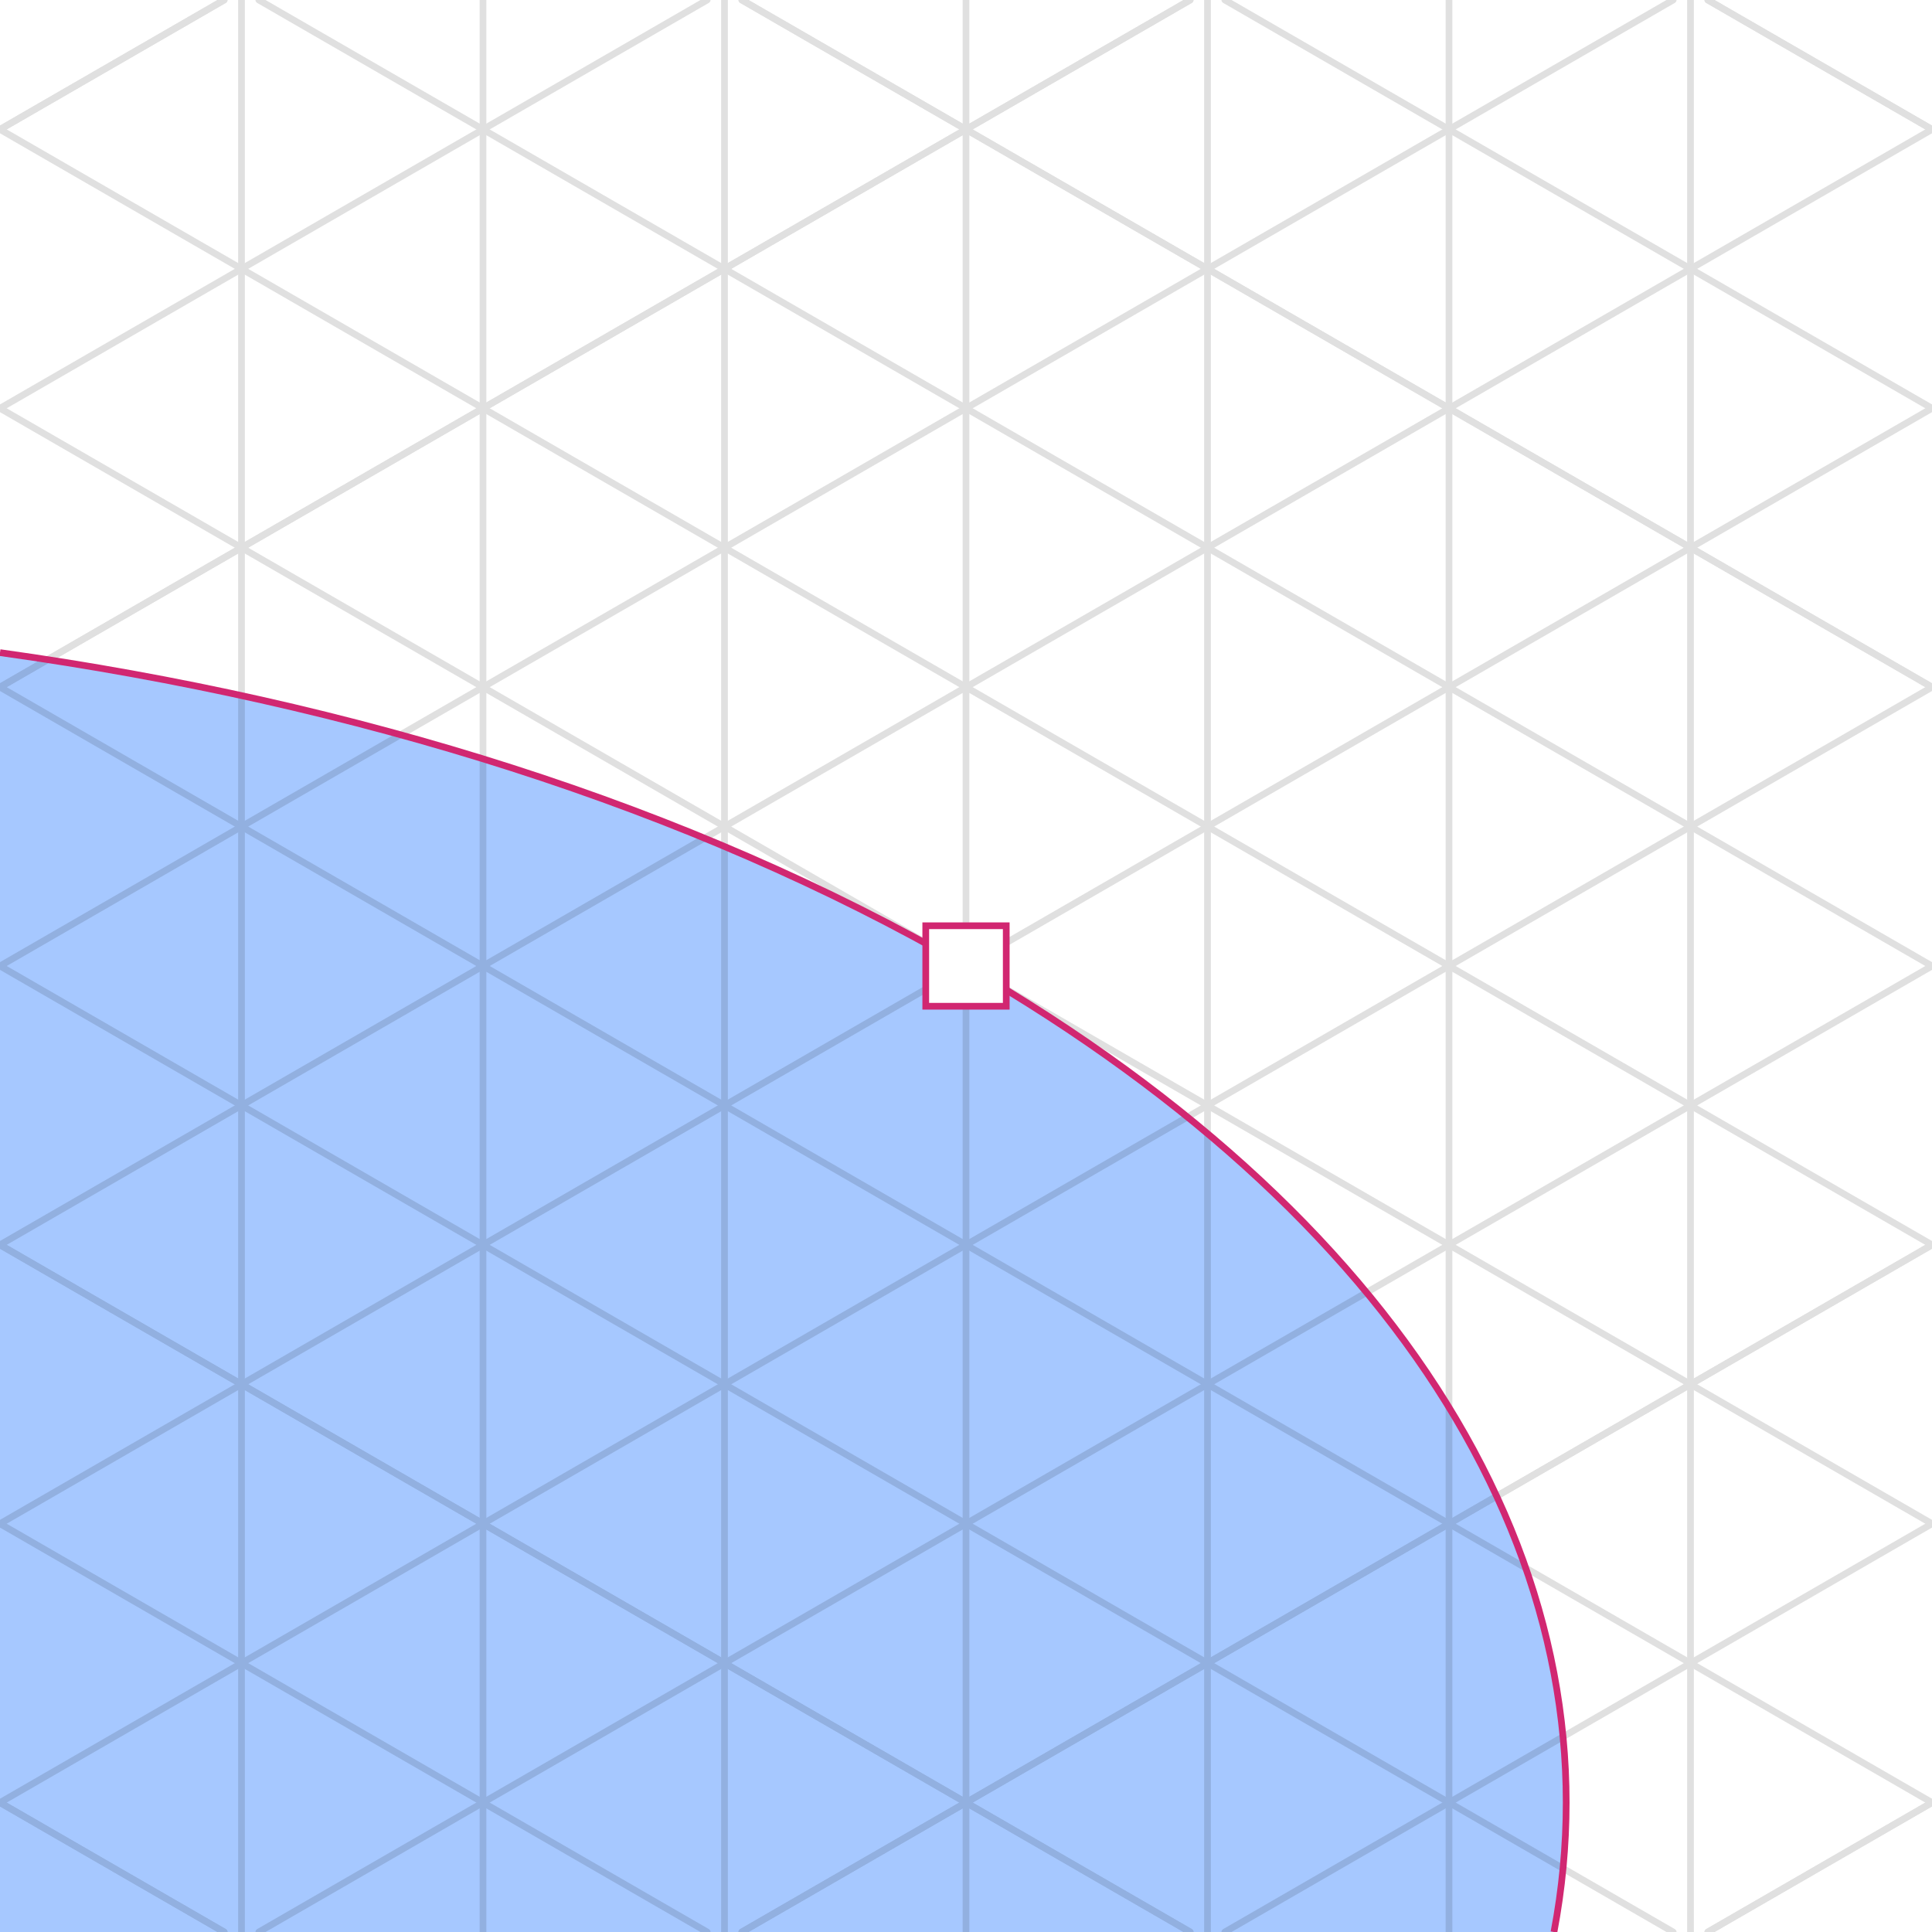
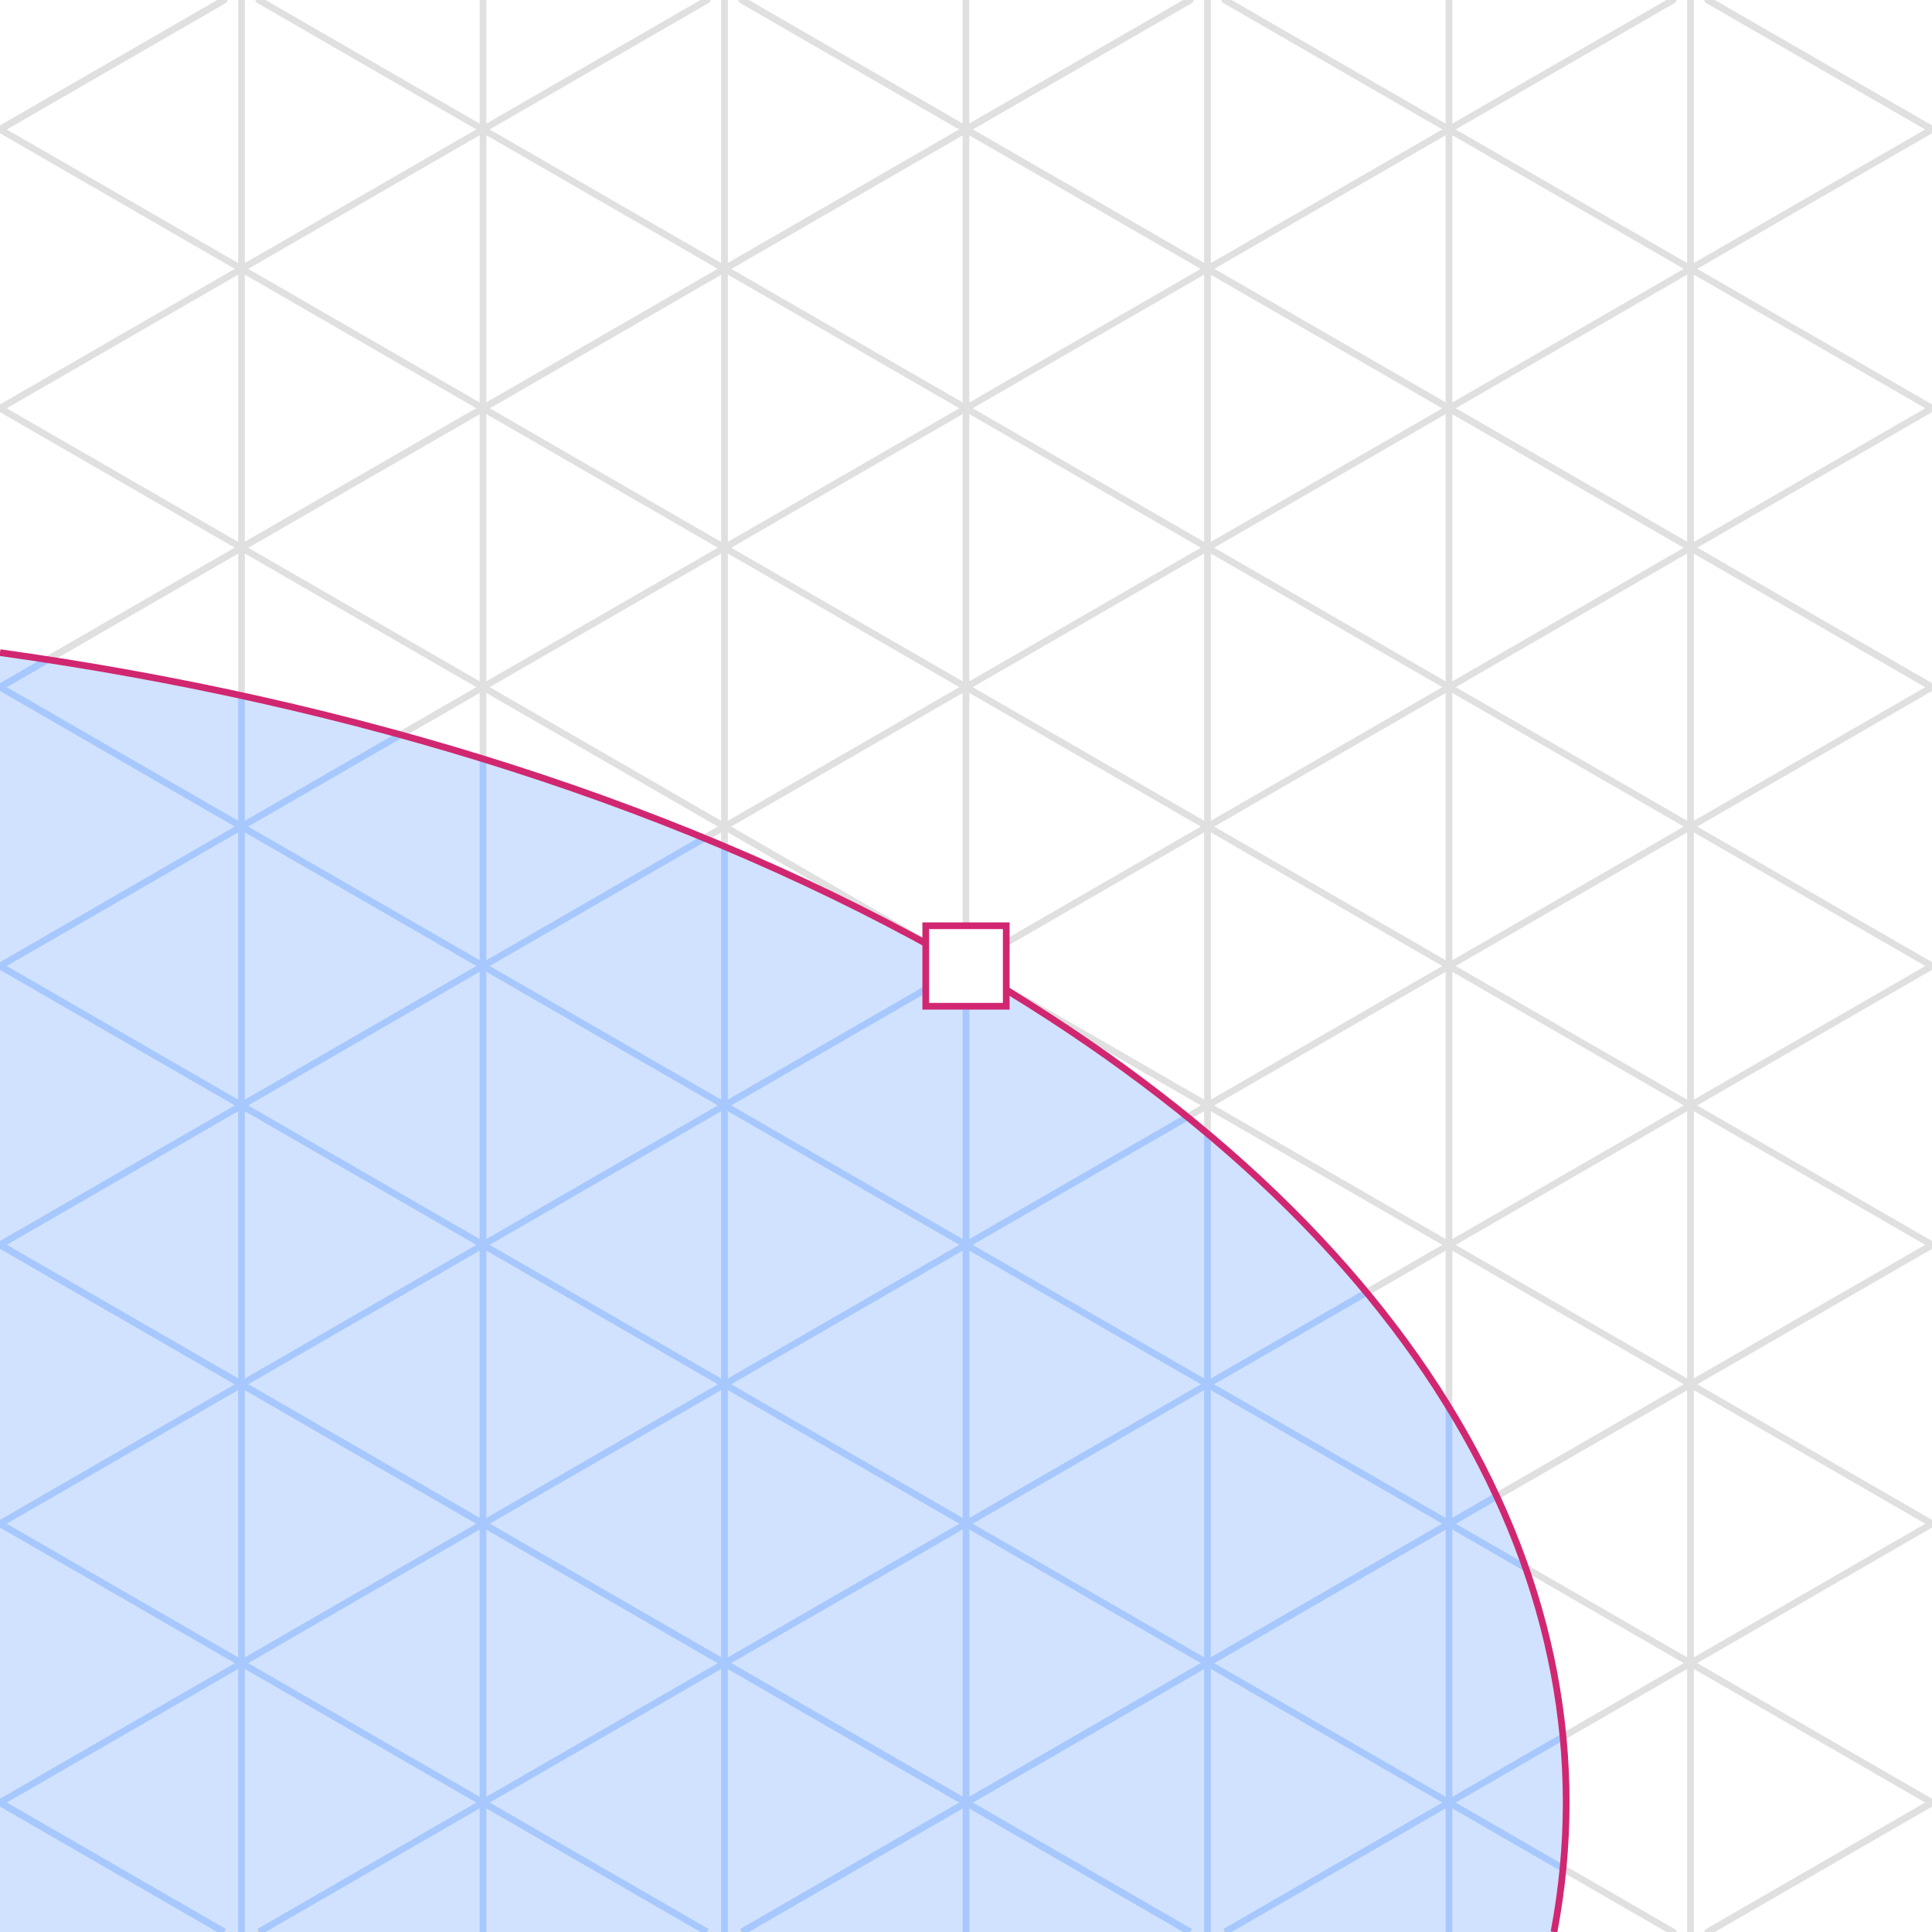
<svg xmlns="http://www.w3.org/2000/svg" viewBox="0 0 288 288">
  <defs>
-     <style>.cls-1{isolation:isolate;}.cls-2,.cls-7{fill:#fff;}.cls-3,.cls-5{mix-blend-mode:multiply;}.cls-4,.cls-6{fill:none;}.cls-4{stroke:#e0e0e0;stroke-linecap:round;}.cls-4,.cls-6,.cls-7{stroke-miterlimit:10;}.cls-5{fill:#a6c8ff;}.cls-6,.cls-7{stroke:#d12771;}</style>
+     <style>.cls-1,.cls-4,.cls-7,.cls-8{fill:none;}.cls-2,.cls-9{fill:#fff;}.cls-3{clip-path:url(#clip-path);}.cls-4{stroke:#e0e0e0;stroke-linecap:round;}.cls-4,.cls-7,.cls-8,.cls-9{stroke-miterlimit:10;}.cls-5{fill:#d0e2ff;}.cls-6{clip-path:url(#clip-path-2);}.cls-7{stroke:#a6c8ff;}.cls-8,.cls-9{stroke:#d12771;}</style>
+     <clipPath id="clip-path">
+       <rect class="cls-1" width="288" height="288" />
+     </clipPath>
+     <clipPath id="clip-path-2">
+       <path class="cls-1" d="M0,97.287C52.769,104.645,102.8,120.216,144,144c68.159,39.352,97.375,92.673,87.648,144H0Z" />
+     </clipPath>
  </defs>
-   <g class="cls-1">
-     <g id="Layer_3" data-name="Layer 3">
-       <rect class="cls-2" width="288" height="288" />
-       <g class="cls-3">
+   <g id="Layer_3" data-name="Layer 3">
+     <rect class="cls-2" width="288" height="288" />
+     <g class="cls-3">
+       <line class="cls-4" x1="36" x2="36" y2="288" />
+       <line class="cls-4" x1="108" x2="108" y2="288" />
+       <line class="cls-4" x1="180" x2="180" y2="288" />
+       <line class="cls-4" x1="252" x2="252" y2="288" />
+       <line class="cls-4" x1="72" x2="72" y2="288" />
+       <line class="cls-4" x1="216" x2="216" y2="288" />
+       <line class="cls-4" x1="110.585" y1="288" x2="288" y2="185.569" />
+       <line class="cls-4" x1="254.585" y1="288" x2="288" y2="268.708" />
+       <line class="cls-4" x1="254.585" y1="288" x2="288" y2="268.708" />
+       <line class="cls-4" x1="110.585" y1="288" x2="288" y2="185.569" />
+       <line class="cls-4" x1="177.415" y2="102.431" />
+       <line class="cls-4" x1="33.415" y2="19.292" />
+       <line class="cls-4" x1="33.415" y2="19.292" />
+       <line class="cls-4" x1="177.415" y2="102.431" />
+       <line class="cls-4" y1="268.708" x2="288" y2="102.431" />
+       <line class="cls-4" y1="185.569" x2="288" y2="19.292" />
+       <line class="cls-4" x1="177.415" y1="288" y2="185.569" />
+       <line class="cls-4" x1="33.415" y1="288" y2="268.708" />
+       <line class="cls-4" x1="33.415" y1="288" y2="268.708" />
+       <line class="cls-4" x1="177.415" y1="288" y2="185.569" />
+       <line class="cls-4" x1="110.585" x2="288" y2="102.431" />
+       <line class="cls-4" x1="254.585" x2="288" y2="19.292" />
+       <line class="cls-4" x1="254.585" x2="288" y2="19.292" />
+       <line class="cls-4" x1="110.585" x2="288" y2="102.431" />
+       <line class="cls-4" x1="288" y1="268.708" y2="102.431" />
+       <line class="cls-4" x1="288" y1="185.569" y2="19.292" />
+       <line class="cls-4" x1="249.415" y1="288" y2="144" />
+       <line class="cls-4" x1="288" y1="144" x2="38.585" />
+       <line class="cls-4" x1="38.585" y1="288" x2="288" y2="144" />
+       <line class="cls-4" y1="144" x2="249.415" />
+       <line class="cls-4" x1="105.415" y1="288" y2="227.138" />
+       <line class="cls-4" x1="182.585" x2="288" y2="60.862" />
+       <line class="cls-4" x1="288" y1="227.138" y2="60.862" />
+       <line class="cls-4" x1="182.585" y1="288" x2="288" y2="227.138" />
+       <line class="cls-4" x1="105.415" y2="60.862" />
+       <line class="cls-4" y1="227.138" x2="288" y2="60.862" />
+       <line class="cls-4" x1="144" x2="144" y2="288" />
+       <path class="cls-5" d="M0,97.287C52.769,104.645,102.8,120.216,144,144c68.159,39.352,97.375,92.673,87.648,144H0Z" />
+       <g class="cls-6">
        <line class="cls-4" x1="36" x2="36" y2="288" />
        <line class="cls-4" x1="108" x2="108" y2="288" />
        <line class="cls-4" x1="180" x2="180" y2="288" />
        <line class="cls-4" x1="252" x2="252" y2="288" />
        <line class="cls-4" x1="72" x2="72" y2="288" />
        <line class="cls-4" x1="216" x2="216" y2="288" />
        <line class="cls-4" x1="110.585" y1="288" x2="288" y2="185.569" />
        <line class="cls-4" x1="254.585" y1="288" x2="288" y2="268.708" />
        <line class="cls-4" x1="254.585" y1="288" x2="288" y2="268.708" />
        <line class="cls-4" x1="110.585" y1="288" x2="288" y2="185.569" />
        <line class="cls-4" x1="177.415" y2="102.431" />
        <line class="cls-4" x1="33.415" y2="19.292" />
        <line class="cls-4" x1="33.415" y2="19.292" />
        <line class="cls-4" x1="177.415" y2="102.431" />
        <line class="cls-4" y1="268.708" x2="288" y2="102.431" />
        <line class="cls-4" y1="185.569" x2="288" y2="19.292" />
        <line class="cls-4" x1="177.415" y1="288" y2="185.569" />
        <line class="cls-4" x1="33.415" y1="288" y2="268.708" />
        <line class="cls-4" x1="33.415" y1="288" y2="268.708" />
        <line class="cls-4" x1="177.415" y1="288" y2="185.569" />
        <line class="cls-4" x1="110.585" x2="288" y2="102.431" />
        <line class="cls-4" x1="254.585" x2="288" y2="19.292" />
        <line class="cls-4" x1="254.585" x2="288" y2="19.292" />
        <line class="cls-4" x1="110.585" x2="288" y2="102.431" />
        <line class="cls-4" x1="288" y1="268.708" y2="102.431" />
        <line class="cls-4" x1="288" y1="185.569" y2="19.292" />
        <line class="cls-4" x1="249.415" y1="288" y2="144" />
        <line class="cls-4" x1="288" y1="144" x2="38.585" />
        <line class="cls-4" x1="38.585" y1="288" x2="288" y2="144" />
        <line class="cls-4" y1="144" x2="249.415" />
        <line class="cls-4" x1="105.415" y1="288" y2="227.138" />
        <line class="cls-4" x1="182.585" x2="288" y2="60.862" />
        <line class="cls-4" x1="288" y1="227.138" y2="60.862" />
        <line class="cls-4" x1="182.585" y1="288" x2="288" y2="227.138" />
        <line class="cls-4" x1="105.415" y2="60.862" />
        <line class="cls-4" y1="227.138" x2="288" y2="60.862" />
        <line class="cls-4" x1="144" x2="144" y2="288" />
+         <line class="cls-7" x1="36" x2="36" y2="288" />
+         <line class="cls-7" x1="108" x2="108" y2="288" />
+         <line class="cls-7" x1="180" x2="180" y2="288" />
+         <line class="cls-7" x1="252" x2="252" y2="288" />
+         <line class="cls-7" x1="72" x2="72" y2="288" />
+         <line class="cls-7" x1="216" x2="216" y2="288" />
+         <line class="cls-7" x1="110.585" y1="288" x2="288" y2="185.569" />
+         <line class="cls-7" x1="254.585" y1="288" x2="288" y2="268.708" />
+         <line class="cls-7" x1="254.585" y1="288" x2="288" y2="268.708" />
+         <line class="cls-7" x1="110.585" y1="288" x2="288" y2="185.569" />
+         <line class="cls-7" x1="177.415" y2="102.431" />
+         <line class="cls-7" x1="33.415" y2="19.292" />
+         <line class="cls-7" x1="33.415" y2="19.292" />
+         <line class="cls-7" x1="177.415" y2="102.431" />
+         <line class="cls-7" y1="268.708" x2="288" y2="102.431" />
+         <line class="cls-7" y1="185.569" x2="288" y2="19.292" />
+         <line class="cls-7" x1="177.415" y1="288" y2="185.569" />
+         <line class="cls-7" x1="33.415" y1="288" y2="268.708" />
+         <line class="cls-7" x1="33.415" y1="288" y2="268.708" />
+         <line class="cls-7" x1="177.415" y1="288" y2="185.569" />
+         <line class="cls-7" x1="110.585" x2="288" y2="102.431" />
+         <line class="cls-7" x1="254.585" x2="288" y2="19.292" />
+         <line class="cls-7" x1="254.585" x2="288" y2="19.292" />
+         <line class="cls-7" x1="110.585" x2="288" y2="102.431" />
+         <line class="cls-7" x1="288" y1="268.708" y2="102.431" />
+         <line class="cls-7" x1="288" y1="185.569" y2="19.292" />
+         <line class="cls-7" x1="249.415" y1="288" y2="144" />
+         <line class="cls-7" x1="288" y1="144" x2="38.585" />
+         <line class="cls-7" x1="38.585" y1="288" x2="288" y2="144" />
+         <line class="cls-7" y1="144" x2="249.415" />
+         <line class="cls-7" x1="105.415" y1="288" y2="227.138" />
+         <line class="cls-7" x1="182.585" x2="288" y2="60.862" />
+         <line class="cls-7" x1="288" y1="227.138" y2="60.862" />
+         <line class="cls-7" x1="182.585" y1="288" x2="288" y2="227.138" />
+         <line class="cls-7" x1="105.415" y2="60.862" />
+         <line class="cls-7" y1="227.138" x2="288" y2="60.862" />
+         <line class="cls-7" x1="144" x2="144" y2="288" />
      </g>
-       <path class="cls-5" d="M0,97.287C52.769,104.645,102.8,120.216,144,144c68.159,39.352,97.375,92.673,87.648,144H0Z" />
-       <path class="cls-6" d="M0,97.287C52.769,104.645,102.8,120.216,144,144c68.159,39.352,97.375,92.673,87.648,144" />
-       <rect class="cls-7" x="138" y="138" width="12" height="12" />
+       <path class="cls-8" d="M0,97.287C52.769,104.645,102.8,120.216,144,144c68.159,39.352,97.375,92.673,87.648,144" />
+       <rect class="cls-9" x="138" y="138" width="12" height="12" />
    </g>
  </g>
</svg>
